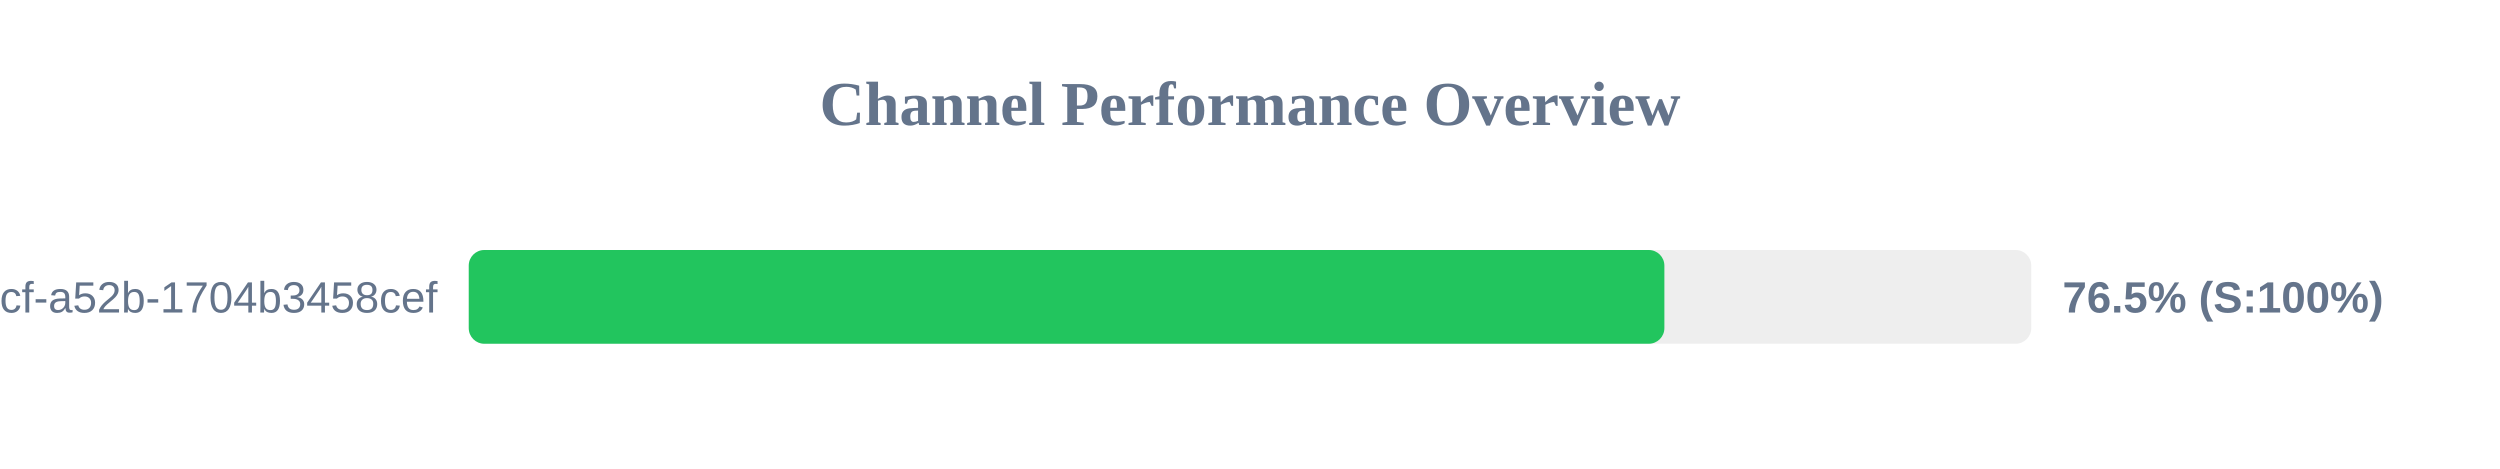
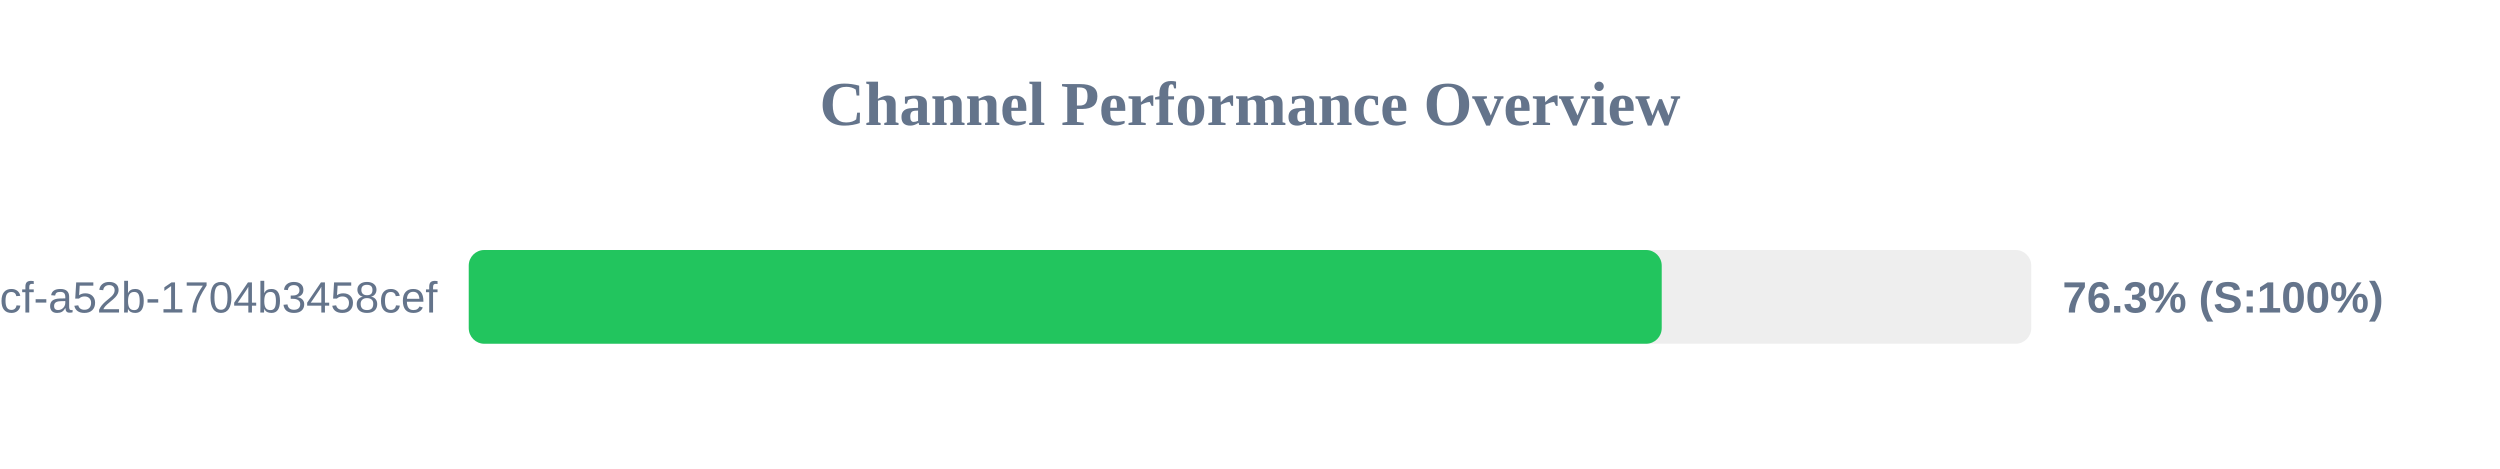
<svg xmlns="http://www.w3.org/2000/svg" width="800" height="150" version="1.1">
  <style>
        .row { font: 14px Arial; fill: #64748b; }
        .score { font: bold 14px Arial; fill: #64748b; }
    </style>
  <text x="400" y="40" text-anchor="middle" font-size="20px" font-weight="bold" fill="#64748b">Channel Performance Overview</text>
  <rect x="150" y="80" width="500" height="30" fill="#eee" rx="5" />
-   <rect x="150" y="80" width="382.6" height="30" fill="#22c55e" rx="5" />
+   <rect x="150" y="80" width="381.75" height="30" fill="#22c55e" rx="5" />
  <text x="140" y="100" text-anchor="end" class="row">?uuid=0cb527d9-6117-4bcf-a52b-1704b3458cef</text>
-   <text x="660" y="100" text-anchor="start" class="score">76.5% (S:100%)</text>
+   <text x="660" y="100" text-anchor="start" class="score">76.3% (S:100%)</text>
</svg>
